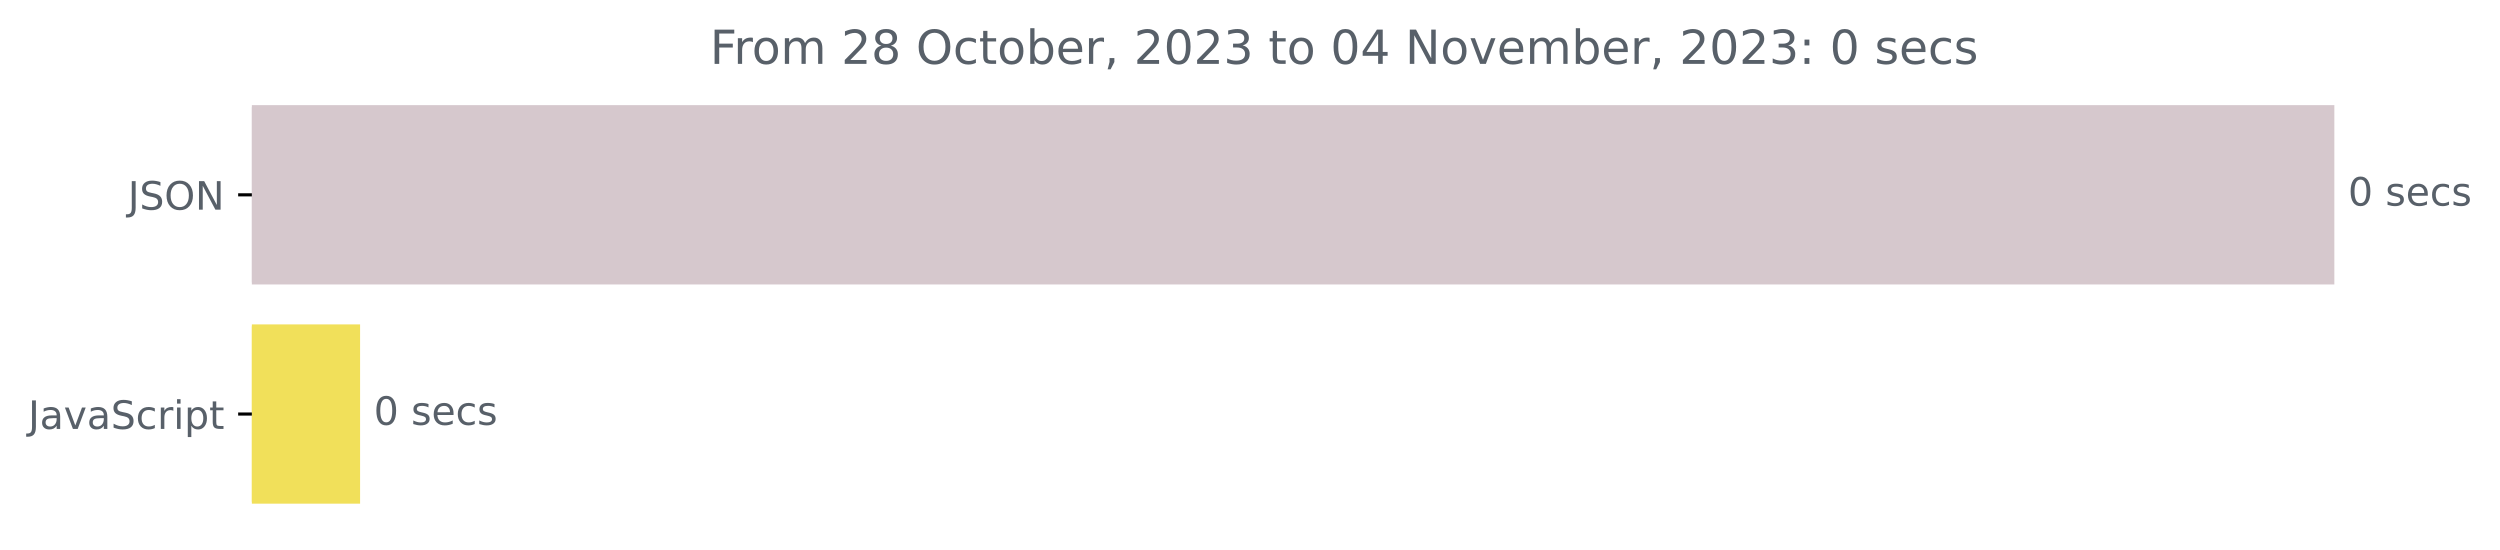
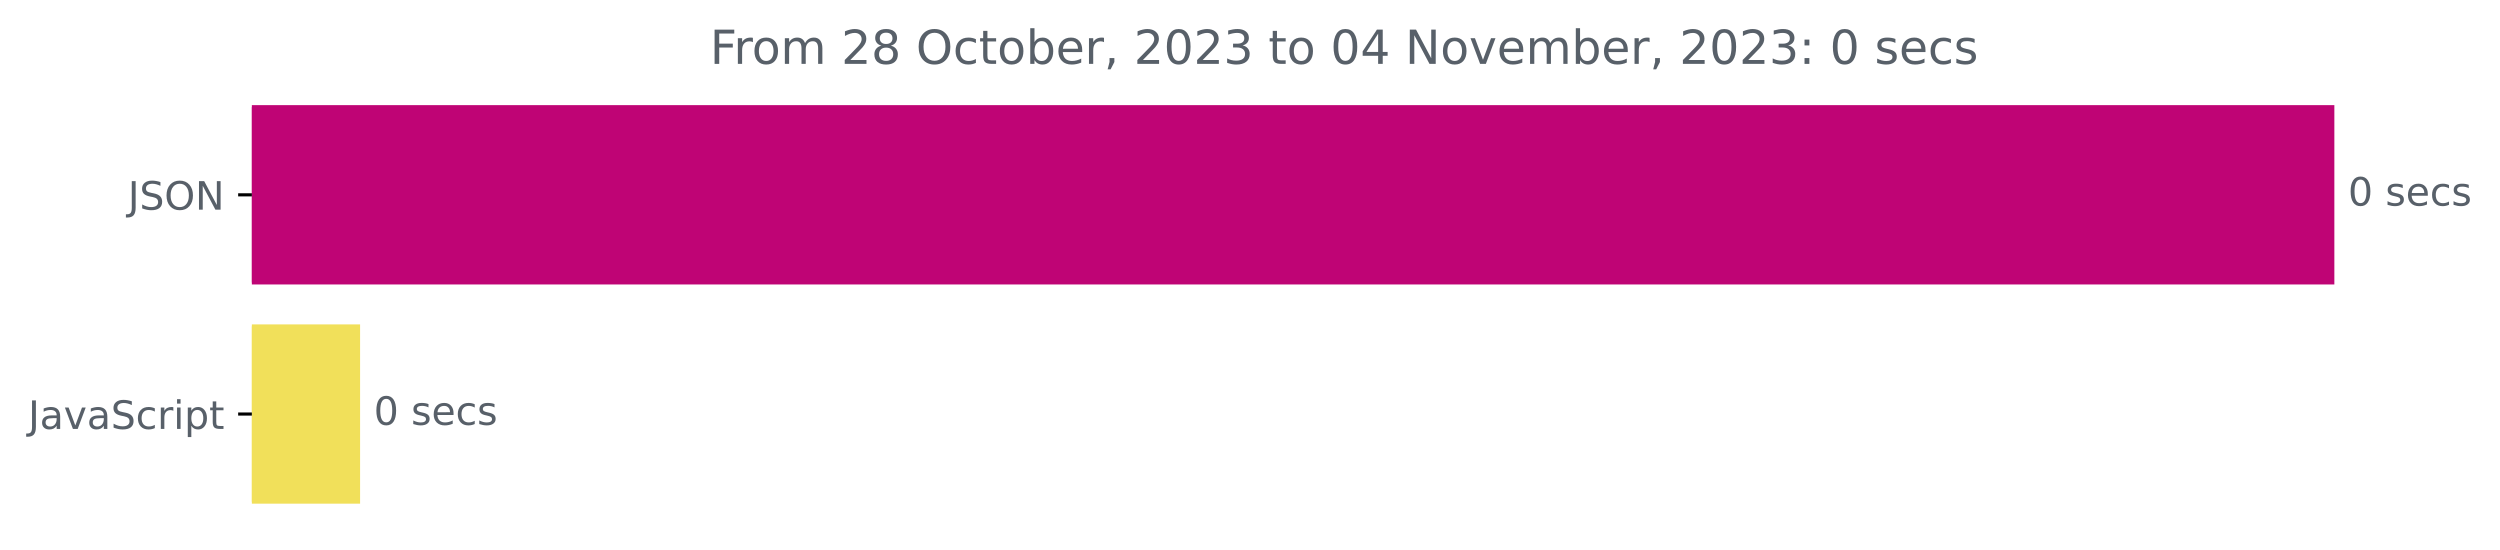
<svg xmlns="http://www.w3.org/2000/svg" xmlns:xlink="http://www.w3.org/1999/xlink" width="638.569pt" height="140.398pt" viewBox="0 0 638.569 140.398" version="1.1">
  <defs>
    <style type="text/css">*{stroke-linejoin: round; stroke-linecap: butt}</style>
  </defs>
  <g id="figure_1">
    <g id="patch_1">
      <path d="M -0 140.398  L 638.569 140.398  L 638.569 0  L -0 0  L -0 140.398  z " style="fill: none" />
    </g>
    <g id="axes_1">
      <g id="patch_2">
-         <path d="M 64.33 27.358  L 595.758 27.358  L 595.758 72.158  L 64.33 72.158  z " clip-path="url(#p4351892830)" style="fill: #d6c8cd; stroke: #d6c8cd; stroke-linejoin: miter" />
+         <path d="M 64.33 27.358  L 595.758 27.358  L 595.758 72.158  L 64.33 72.158  z " clip-path="url(#pa3e24b7b14)" style="fill: #bf0475; stroke: #bf0475; stroke-linejoin: miter" />
      </g>
      <g id="patch_3">
-         <path d="M 64.33 83.358  L 91.476 83.358  L 91.476 128.158  L 64.33 128.158  z " clip-path="url(#p4351892830)" style="fill: #f1e05a; stroke: #f1e05a; stroke-linejoin: miter" />
+         <path d="M 64.33 83.358  L 91.476 83.358  L 91.476 128.158  L 64.33 128.158  z " clip-path="url(#pa3e24b7b14)" style="fill: #f1e05a; stroke: #f1e05a; stroke-linejoin: miter" />
      </g>
      <g id="matplotlib.axis_1" />
      <g id="matplotlib.axis_2">
        <g id="ytick_1">
          <g id="line2d_1">
            <defs>
-               <path id="m5b8d3b3cb1" d="M 0 0  L -3.5 0  " style="stroke: #000000; stroke-width: 0.8" />
+               <path id="mfa4fc298d5" d="M 0 0  L -3.5 0  " style="stroke: #000000; stroke-width: 0.8" />
            </defs>
            <g>
-               <use xlink:href="#m5b8d3b3cb1" x="64.33" y="49.758" style="stroke: #000000; stroke-width: 0.8" />
+               <use xlink:href="#mfa4fc298d5" x="64.33" y="49.758" style="stroke: #000000; stroke-width: 0.8" />
            </g>
          </g>
          <g id="text_1">
            <g style="fill: #586069" transform="translate(32.67813 53.55734)scale(0.1 -0.1)">
              <defs>
                <path id="DejaVuSans-4a" d="M 628 4666  L 1259 4666  L 1259 325  Q 1259 -519 939 -900  Q 619 -1281 -91 -1281  L -331 -1281  L -331 -750  L -134 -750  Q 284 -750 456 -515  Q 628 -281 628 325  L 628 4666  z " transform="scale(0.015625)" />
                <path id="DejaVuSans-53" d="M 3425 4513  L 3425 3897  Q 3066 4069 2747 4153  Q 2428 4238 2131 4238  Q 1616 4238 1336 4038  Q 1056 3838 1056 3469  Q 1056 3159 1242 3001  Q 1428 2844 1947 2747  L 2328 2669  Q 3034 2534 3370 2195  Q 3706 1856 3706 1288  Q 3706 609 3251 259  Q 2797 -91 1919 -91  Q 1588 -91 1214 -16  Q 841 59 441 206  L 441 856  Q 825 641 1194 531  Q 1563 422 1919 422  Q 2459 422 2753 634  Q 3047 847 3047 1241  Q 3047 1584 2836 1778  Q 2625 1972 2144 2069  L 1759 2144  Q 1053 2284 737 2584  Q 422 2884 422 3419  Q 422 4038 858 4394  Q 1294 4750 2059 4750  Q 2388 4750 2728 4690  Q 3069 4631 3425 4513  z " transform="scale(0.015625)" />
                <path id="DejaVuSans-4f" d="M 2522 4238  Q 1834 4238 1429 3725  Q 1025 3213 1025 2328  Q 1025 1447 1429 934  Q 1834 422 2522 422  Q 3209 422 3611 934  Q 4013 1447 4013 2328  Q 4013 3213 3611 3725  Q 3209 4238 2522 4238  z M 2522 4750  Q 3503 4750 4090 4092  Q 4678 3434 4678 2328  Q 4678 1225 4090 567  Q 3503 -91 2522 -91  Q 1538 -91 948 565  Q 359 1222 359 2328  Q 359 3434 948 4092  Q 1538 4750 2522 4750  z " transform="scale(0.015625)" />
                <path id="DejaVuSans-4e" d="M 628 4666  L 1478 4666  L 3547 763  L 3547 4666  L 4159 4666  L 4159 0  L 3309 0  L 1241 3903  L 1241 0  L 628 0  L 628 4666  z " transform="scale(0.015625)" />
              </defs>
              <use xlink:href="#DejaVuSans-4a" />
              <use xlink:href="#DejaVuSans-53" x="29.492" />
              <use xlink:href="#DejaVuSans-4f" x="92.969" />
              <use xlink:href="#DejaVuSans-4e" x="171.68" />
            </g>
          </g>
        </g>
        <g id="ytick_2">
          <g id="line2d_2">
            <g>
-               <use xlink:href="#m5b8d3b3cb1" x="64.33" y="105.758" style="stroke: #000000; stroke-width: 0.8" />
+               <use xlink:href="#mfa4fc298d5" x="64.33" y="105.758" style="stroke: #000000; stroke-width: 0.8" />
            </g>
          </g>
          <g id="text_2">
            <g style="fill: #586069" transform="translate(7.2 109.5573)scale(0.1 -0.1)">
              <defs>
                <path id="DejaVuSans-61" d="M 2194 1759  Q 1497 1759 1228 1600  Q 959 1441 959 1056  Q 959 750 1161 570  Q 1363 391 1709 391  Q 2188 391 2477 730  Q 2766 1069 2766 1631  L 2766 1759  L 2194 1759  z M 3341 1997  L 3341 0  L 2766 0  L 2766 531  Q 2569 213 2275 61  Q 1981 -91 1556 -91  Q 1019 -91 701 211  Q 384 513 384 1019  Q 384 1609 779 1909  Q 1175 2209 1959 2209  L 2766 2209  L 2766 2266  Q 2766 2663 2505 2880  Q 2244 3097 1772 3097  Q 1472 3097 1187 3025  Q 903 2953 641 2809  L 641 3341  Q 956 3463 1253 3523  Q 1550 3584 1831 3584  Q 2591 3584 2966 3190  Q 3341 2797 3341 1997  z " transform="scale(0.015625)" />
                <path id="DejaVuSans-76" d="M 191 3500  L 800 3500  L 1894 563  L 2988 3500  L 3597 3500  L 2284 0  L 1503 0  L 191 3500  z " transform="scale(0.015625)" />
                <path id="DejaVuSans-63" d="M 3122 3366  L 3122 2828  Q 2878 2963 2633 3030  Q 2388 3097 2138 3097  Q 1578 3097 1268 2742  Q 959 2388 959 1747  Q 959 1106 1268 751  Q 1578 397 2138 397  Q 2388 397 2633 464  Q 2878 531 3122 666  L 3122 134  Q 2881 22 2623 -34  Q 2366 -91 2075 -91  Q 1284 -91 818 406  Q 353 903 353 1747  Q 353 2603 823 3093  Q 1294 3584 2113 3584  Q 2378 3584 2631 3529  Q 2884 3475 3122 3366  z " transform="scale(0.015625)" />
                <path id="DejaVuSans-72" d="M 2631 2963  Q 2534 3019 2420 3045  Q 2306 3072 2169 3072  Q 1681 3072 1420 2755  Q 1159 2438 1159 1844  L 1159 0  L 581 0  L 581 3500  L 1159 3500  L 1159 2956  Q 1341 3275 1631 3429  Q 1922 3584 2338 3584  Q 2397 3584 2469 3576  Q 2541 3569 2628 3553  L 2631 2963  z " transform="scale(0.015625)" />
                <path id="DejaVuSans-69" d="M 603 3500  L 1178 3500  L 1178 0  L 603 0  L 603 3500  z M 603 4863  L 1178 4863  L 1178 4134  L 603 4134  L 603 4863  z " transform="scale(0.015625)" />
                <path id="DejaVuSans-70" d="M 1159 525  L 1159 -1331  L 581 -1331  L 581 3500  L 1159 3500  L 1159 2969  Q 1341 3281 1617 3432  Q 1894 3584 2278 3584  Q 2916 3584 3314 3078  Q 3713 2572 3713 1747  Q 3713 922 3314 415  Q 2916 -91 2278 -91  Q 1894 -91 1617 61  Q 1341 213 1159 525  z M 3116 1747  Q 3116 2381 2855 2742  Q 2594 3103 2138 3103  Q 1681 3103 1420 2742  Q 1159 2381 1159 1747  Q 1159 1113 1420 752  Q 1681 391 2138 391  Q 2594 391 2855 752  Q 3116 1113 3116 1747  z " transform="scale(0.015625)" />
                <path id="DejaVuSans-74" d="M 1172 4494  L 1172 3500  L 2356 3500  L 2356 3053  L 1172 3053  L 1172 1153  Q 1172 725 1289 603  Q 1406 481 1766 481  L 2356 481  L 2356 0  L 1766 0  Q 1100 0 847 248  Q 594 497 594 1153  L 594 3053  L 172 3053  L 172 3500  L 594 3500  L 594 4494  L 1172 4494  z " transform="scale(0.015625)" />
              </defs>
              <use xlink:href="#DejaVuSans-4a" />
              <use xlink:href="#DejaVuSans-61" x="29.492" />
              <use xlink:href="#DejaVuSans-76" x="90.771" />
              <use xlink:href="#DejaVuSans-61" x="149.951" />
              <use xlink:href="#DejaVuSans-53" x="211.23" />
              <use xlink:href="#DejaVuSans-63" x="274.707" />
              <use xlink:href="#DejaVuSans-72" x="329.688" />
              <use xlink:href="#DejaVuSans-69" x="370.801" />
              <use xlink:href="#DejaVuSans-70" x="398.584" />
              <use xlink:href="#DejaVuSans-74" x="462.061" />
            </g>
          </g>
        </g>
      </g>
      <g id="text_3">
        <g style="fill: #586069" transform="translate(599.7583 52.5175)scale(0.1 -0.1)">
          <defs>
            <path id="DejaVuSans-30" d="M 2034 4250  Q 1547 4250 1301 3770  Q 1056 3291 1056 2328  Q 1056 1369 1301 889  Q 1547 409 2034 409  Q 2525 409 2770 889  Q 3016 1369 3016 2328  Q 3016 3291 2770 3770  Q 2525 4250 2034 4250  z M 2034 4750  Q 2819 4750 3233 4129  Q 3647 3509 3647 2328  Q 3647 1150 3233 529  Q 2819 -91 2034 -91  Q 1250 -91 836 529  Q 422 1150 422 2328  Q 422 3509 836 4129  Q 1250 4750 2034 4750  z " transform="scale(0.015625)" />
            <path id="DejaVuSans-20" transform="scale(0.015625)" />
            <path id="DejaVuSans-73" d="M 2834 3397  L 2834 2853  Q 2591 2978 2328 3040  Q 2066 3103 1784 3103  Q 1356 3103 1142 2972  Q 928 2841 928 2578  Q 928 2378 1081 2264  Q 1234 2150 1697 2047  L 1894 2003  Q 2506 1872 2764 1633  Q 3022 1394 3022 966  Q 3022 478 2636 193  Q 2250 -91 1575 -91  Q 1294 -91 989 -36  Q 684 19 347 128  L 347 722  Q 666 556 975 473  Q 1284 391 1588 391  Q 1994 391 2212 530  Q 2431 669 2431 922  Q 2431 1156 2273 1281  Q 2116 1406 1581 1522  L 1381 1569  Q 847 1681 609 1914  Q 372 2147 372 2553  Q 372 3047 722 3315  Q 1072 3584 1716 3584  Q 2034 3584 2315 3537  Q 2597 3491 2834 3397  z " transform="scale(0.015625)" />
            <path id="DejaVuSans-65" d="M 3597 1894  L 3597 1613  L 953 1613  Q 991 1019 1311 708  Q 1631 397 2203 397  Q 2534 397 2845 478  Q 3156 559 3463 722  L 3463 178  Q 3153 47 2828 -22  Q 2503 -91 2169 -91  Q 1331 -91 842 396  Q 353 884 353 1716  Q 353 2575 817 3079  Q 1281 3584 2069 3584  Q 2775 3584 3186 3129  Q 3597 2675 3597 1894  z M 3022 2063  Q 3016 2534 2758 2815  Q 2500 3097 2075 3097  Q 1594 3097 1305 2825  Q 1016 2553 972 2059  L 3022 2063  z " transform="scale(0.015625)" />
          </defs>
          <use xlink:href="#DejaVuSans-30" />
          <use xlink:href="#DejaVuSans-20" x="63.623" />
          <use xlink:href="#DejaVuSans-73" x="95.41" />
          <use xlink:href="#DejaVuSans-65" x="147.51" />
          <use xlink:href="#DejaVuSans-63" x="209.033" />
          <use xlink:href="#DejaVuSans-73" x="264.014" />
        </g>
      </g>
      <g id="text_4">
        <g style="fill: #586069" transform="translate(95.47645 108.5175)scale(0.1 -0.1)">
          <use xlink:href="#DejaVuSans-30" />
          <use xlink:href="#DejaVuSans-20" x="63.623" />
          <use xlink:href="#DejaVuSans-73" x="95.41" />
          <use xlink:href="#DejaVuSans-65" x="147.51" />
          <use xlink:href="#DejaVuSans-63" x="209.033" />
          <use xlink:href="#DejaVuSans-73" x="264.014" />
        </g>
      </g>
      <g id="text_5">
        <g style="fill: #586069" transform="translate(181.3484 16.31812)scale(0.12 -0.12)">
          <defs>
            <path id="DejaVuSans-46" d="M 628 4666  L 3309 4666  L 3309 4134  L 1259 4134  L 1259 2759  L 3109 2759  L 3109 2228  L 1259 2228  L 1259 0  L 628 0  L 628 4666  z " transform="scale(0.015625)" />
            <path id="DejaVuSans-6f" d="M 1959 3097  Q 1497 3097 1228 2736  Q 959 2375 959 1747  Q 959 1119 1226 758  Q 1494 397 1959 397  Q 2419 397 2687 759  Q 2956 1122 2956 1747  Q 2956 2369 2687 2733  Q 2419 3097 1959 3097  z M 1959 3584  Q 2709 3584 3137 3096  Q 3566 2609 3566 1747  Q 3566 888 3137 398  Q 2709 -91 1959 -91  Q 1206 -91 779 398  Q 353 888 353 1747  Q 353 2609 779 3096  Q 1206 3584 1959 3584  z " transform="scale(0.015625)" />
            <path id="DejaVuSans-6d" d="M 3328 2828  Q 3544 3216 3844 3400  Q 4144 3584 4550 3584  Q 5097 3584 5394 3201  Q 5691 2819 5691 2113  L 5691 0  L 5113 0  L 5113 2094  Q 5113 2597 4934 2840  Q 4756 3084 4391 3084  Q 3944 3084 3684 2787  Q 3425 2491 3425 1978  L 3425 0  L 2847 0  L 2847 2094  Q 2847 2600 2669 2842  Q 2491 3084 2119 3084  Q 1678 3084 1418 2786  Q 1159 2488 1159 1978  L 1159 0  L 581 0  L 581 3500  L 1159 3500  L 1159 2956  Q 1356 3278 1631 3431  Q 1906 3584 2284 3584  Q 2666 3584 2933 3390  Q 3200 3197 3328 2828  z " transform="scale(0.015625)" />
            <path id="DejaVuSans-32" d="M 1228 531  L 3431 531  L 3431 0  L 469 0  L 469 531  Q 828 903 1448 1529  Q 2069 2156 2228 2338  Q 2531 2678 2651 2914  Q 2772 3150 2772 3378  Q 2772 3750 2511 3984  Q 2250 4219 1831 4219  Q 1534 4219 1204 4116  Q 875 4013 500 3803  L 500 4441  Q 881 4594 1212 4672  Q 1544 4750 1819 4750  Q 2544 4750 2975 4387  Q 3406 4025 3406 3419  Q 3406 3131 3298 2873  Q 3191 2616 2906 2266  Q 2828 2175 2409 1742  Q 1991 1309 1228 531  z " transform="scale(0.015625)" />
            <path id="DejaVuSans-38" d="M 2034 2216  Q 1584 2216 1326 1975  Q 1069 1734 1069 1313  Q 1069 891 1326 650  Q 1584 409 2034 409  Q 2484 409 2743 651  Q 3003 894 3003 1313  Q 3003 1734 2745 1975  Q 2488 2216 2034 2216  z M 1403 2484  Q 997 2584 770 2862  Q 544 3141 544 3541  Q 544 4100 942 4425  Q 1341 4750 2034 4750  Q 2731 4750 3128 4425  Q 3525 4100 3525 3541  Q 3525 3141 3298 2862  Q 3072 2584 2669 2484  Q 3125 2378 3379 2068  Q 3634 1759 3634 1313  Q 3634 634 3220 271  Q 2806 -91 2034 -91  Q 1263 -91 848 271  Q 434 634 434 1313  Q 434 1759 690 2068  Q 947 2378 1403 2484  z M 1172 3481  Q 1172 3119 1398 2916  Q 1625 2713 2034 2713  Q 2441 2713 2670 2916  Q 2900 3119 2900 3481  Q 2900 3844 2670 4047  Q 2441 4250 2034 4250  Q 1625 4250 1398 4047  Q 1172 3844 1172 3481  z " transform="scale(0.015625)" />
            <path id="DejaVuSans-62" d="M 3116 1747  Q 3116 2381 2855 2742  Q 2594 3103 2138 3103  Q 1681 3103 1420 2742  Q 1159 2381 1159 1747  Q 1159 1113 1420 752  Q 1681 391 2138 391  Q 2594 391 2855 752  Q 3116 1113 3116 1747  z M 1159 2969  Q 1341 3281 1617 3432  Q 1894 3584 2278 3584  Q 2916 3584 3314 3078  Q 3713 2572 3713 1747  Q 3713 922 3314 415  Q 2916 -91 2278 -91  Q 1894 -91 1617 61  Q 1341 213 1159 525  L 1159 0  L 581 0  L 581 4863  L 1159 4863  L 1159 2969  z " transform="scale(0.015625)" />
            <path id="DejaVuSans-2c" d="M 750 794  L 1409 794  L 1409 256  L 897 -744  L 494 -744  L 750 256  L 750 794  z " transform="scale(0.015625)" />
            <path id="DejaVuSans-33" d="M 2597 2516  Q 3050 2419 3304 2112  Q 3559 1806 3559 1356  Q 3559 666 3084 287  Q 2609 -91 1734 -91  Q 1441 -91 1130 -33  Q 819 25 488 141  L 488 750  Q 750 597 1062 519  Q 1375 441 1716 441  Q 2309 441 2620 675  Q 2931 909 2931 1356  Q 2931 1769 2642 2001  Q 2353 2234 1838 2234  L 1294 2234  L 1294 2753  L 1863 2753  Q 2328 2753 2575 2939  Q 2822 3125 2822 3475  Q 2822 3834 2567 4026  Q 2313 4219 1838 4219  Q 1578 4219 1281 4162  Q 984 4106 628 3988  L 628 4550  Q 988 4650 1302 4700  Q 1616 4750 1894 4750  Q 2613 4750 3031 4423  Q 3450 4097 3450 3541  Q 3450 3153 3228 2886  Q 3006 2619 2597 2516  z " transform="scale(0.015625)" />
            <path id="DejaVuSans-34" d="M 2419 4116  L 825 1625  L 2419 1625  L 2419 4116  z M 2253 4666  L 3047 4666  L 3047 1625  L 3713 1625  L 3713 1100  L 3047 1100  L 3047 0  L 2419 0  L 2419 1100  L 313 1100  L 313 1709  L 2253 4666  z " transform="scale(0.015625)" />
            <path id="DejaVuSans-3a" d="M 750 794  L 1409 794  L 1409 0  L 750 0  L 750 794  z M 750 3309  L 1409 3309  L 1409 2516  L 750 2516  L 750 3309  z " transform="scale(0.015625)" />
          </defs>
          <use xlink:href="#DejaVuSans-46" />
          <use xlink:href="#DejaVuSans-72" x="50.27" />
          <use xlink:href="#DejaVuSans-6f" x="89.133" />
          <use xlink:href="#DejaVuSans-6d" x="150.314" />
          <use xlink:href="#DejaVuSans-20" x="247.727" />
          <use xlink:href="#DejaVuSans-32" x="279.514" />
          <use xlink:href="#DejaVuSans-38" x="343.137" />
          <use xlink:href="#DejaVuSans-20" x="406.76" />
          <use xlink:href="#DejaVuSans-4f" x="438.547" />
          <use xlink:href="#DejaVuSans-63" x="517.258" />
          <use xlink:href="#DejaVuSans-74" x="572.238" />
          <use xlink:href="#DejaVuSans-6f" x="611.447" />
          <use xlink:href="#DejaVuSans-62" x="672.629" />
          <use xlink:href="#DejaVuSans-65" x="736.105" />
          <use xlink:href="#DejaVuSans-72" x="797.629" />
          <use xlink:href="#DejaVuSans-2c" x="838.742" />
          <use xlink:href="#DejaVuSans-20" x="870.529" />
          <use xlink:href="#DejaVuSans-32" x="902.316" />
          <use xlink:href="#DejaVuSans-30" x="965.939" />
          <use xlink:href="#DejaVuSans-32" x="1029.562" />
          <use xlink:href="#DejaVuSans-33" x="1093.186" />
          <use xlink:href="#DejaVuSans-20" x="1156.809" />
          <use xlink:href="#DejaVuSans-74" x="1188.596" />
          <use xlink:href="#DejaVuSans-6f" x="1227.805" />
          <use xlink:href="#DejaVuSans-20" x="1288.986" />
          <use xlink:href="#DejaVuSans-30" x="1320.773" />
          <use xlink:href="#DejaVuSans-34" x="1384.396" />
          <use xlink:href="#DejaVuSans-20" x="1448.02" />
          <use xlink:href="#DejaVuSans-4e" x="1479.807" />
          <use xlink:href="#DejaVuSans-6f" x="1554.611" />
          <use xlink:href="#DejaVuSans-76" x="1615.793" />
          <use xlink:href="#DejaVuSans-65" x="1674.973" />
          <use xlink:href="#DejaVuSans-6d" x="1736.496" />
          <use xlink:href="#DejaVuSans-62" x="1833.908" />
          <use xlink:href="#DejaVuSans-65" x="1897.385" />
          <use xlink:href="#DejaVuSans-72" x="1958.908" />
          <use xlink:href="#DejaVuSans-2c" x="2000.021" />
          <use xlink:href="#DejaVuSans-20" x="2031.809" />
          <use xlink:href="#DejaVuSans-32" x="2063.596" />
          <use xlink:href="#DejaVuSans-30" x="2127.219" />
          <use xlink:href="#DejaVuSans-32" x="2190.842" />
          <use xlink:href="#DejaVuSans-33" x="2254.465" />
          <use xlink:href="#DejaVuSans-3a" x="2318.088" />
          <use xlink:href="#DejaVuSans-20" x="2351.779" />
          <use xlink:href="#DejaVuSans-30" x="2383.566" />
          <use xlink:href="#DejaVuSans-20" x="2447.189" />
          <use xlink:href="#DejaVuSans-73" x="2478.977" />
          <use xlink:href="#DejaVuSans-65" x="2531.076" />
          <use xlink:href="#DejaVuSans-63" x="2592.6" />
          <use xlink:href="#DejaVuSans-73" x="2647.58" />
        </g>
      </g>
    </g>
  </g>
  <defs>
-     <clipPath id="p4351892830">
+     <clipPath id="pa3e24b7b14">
      <rect x="64.33" y="22.318" width="558" height="110.88" />
    </clipPath>
  </defs>
</svg>
